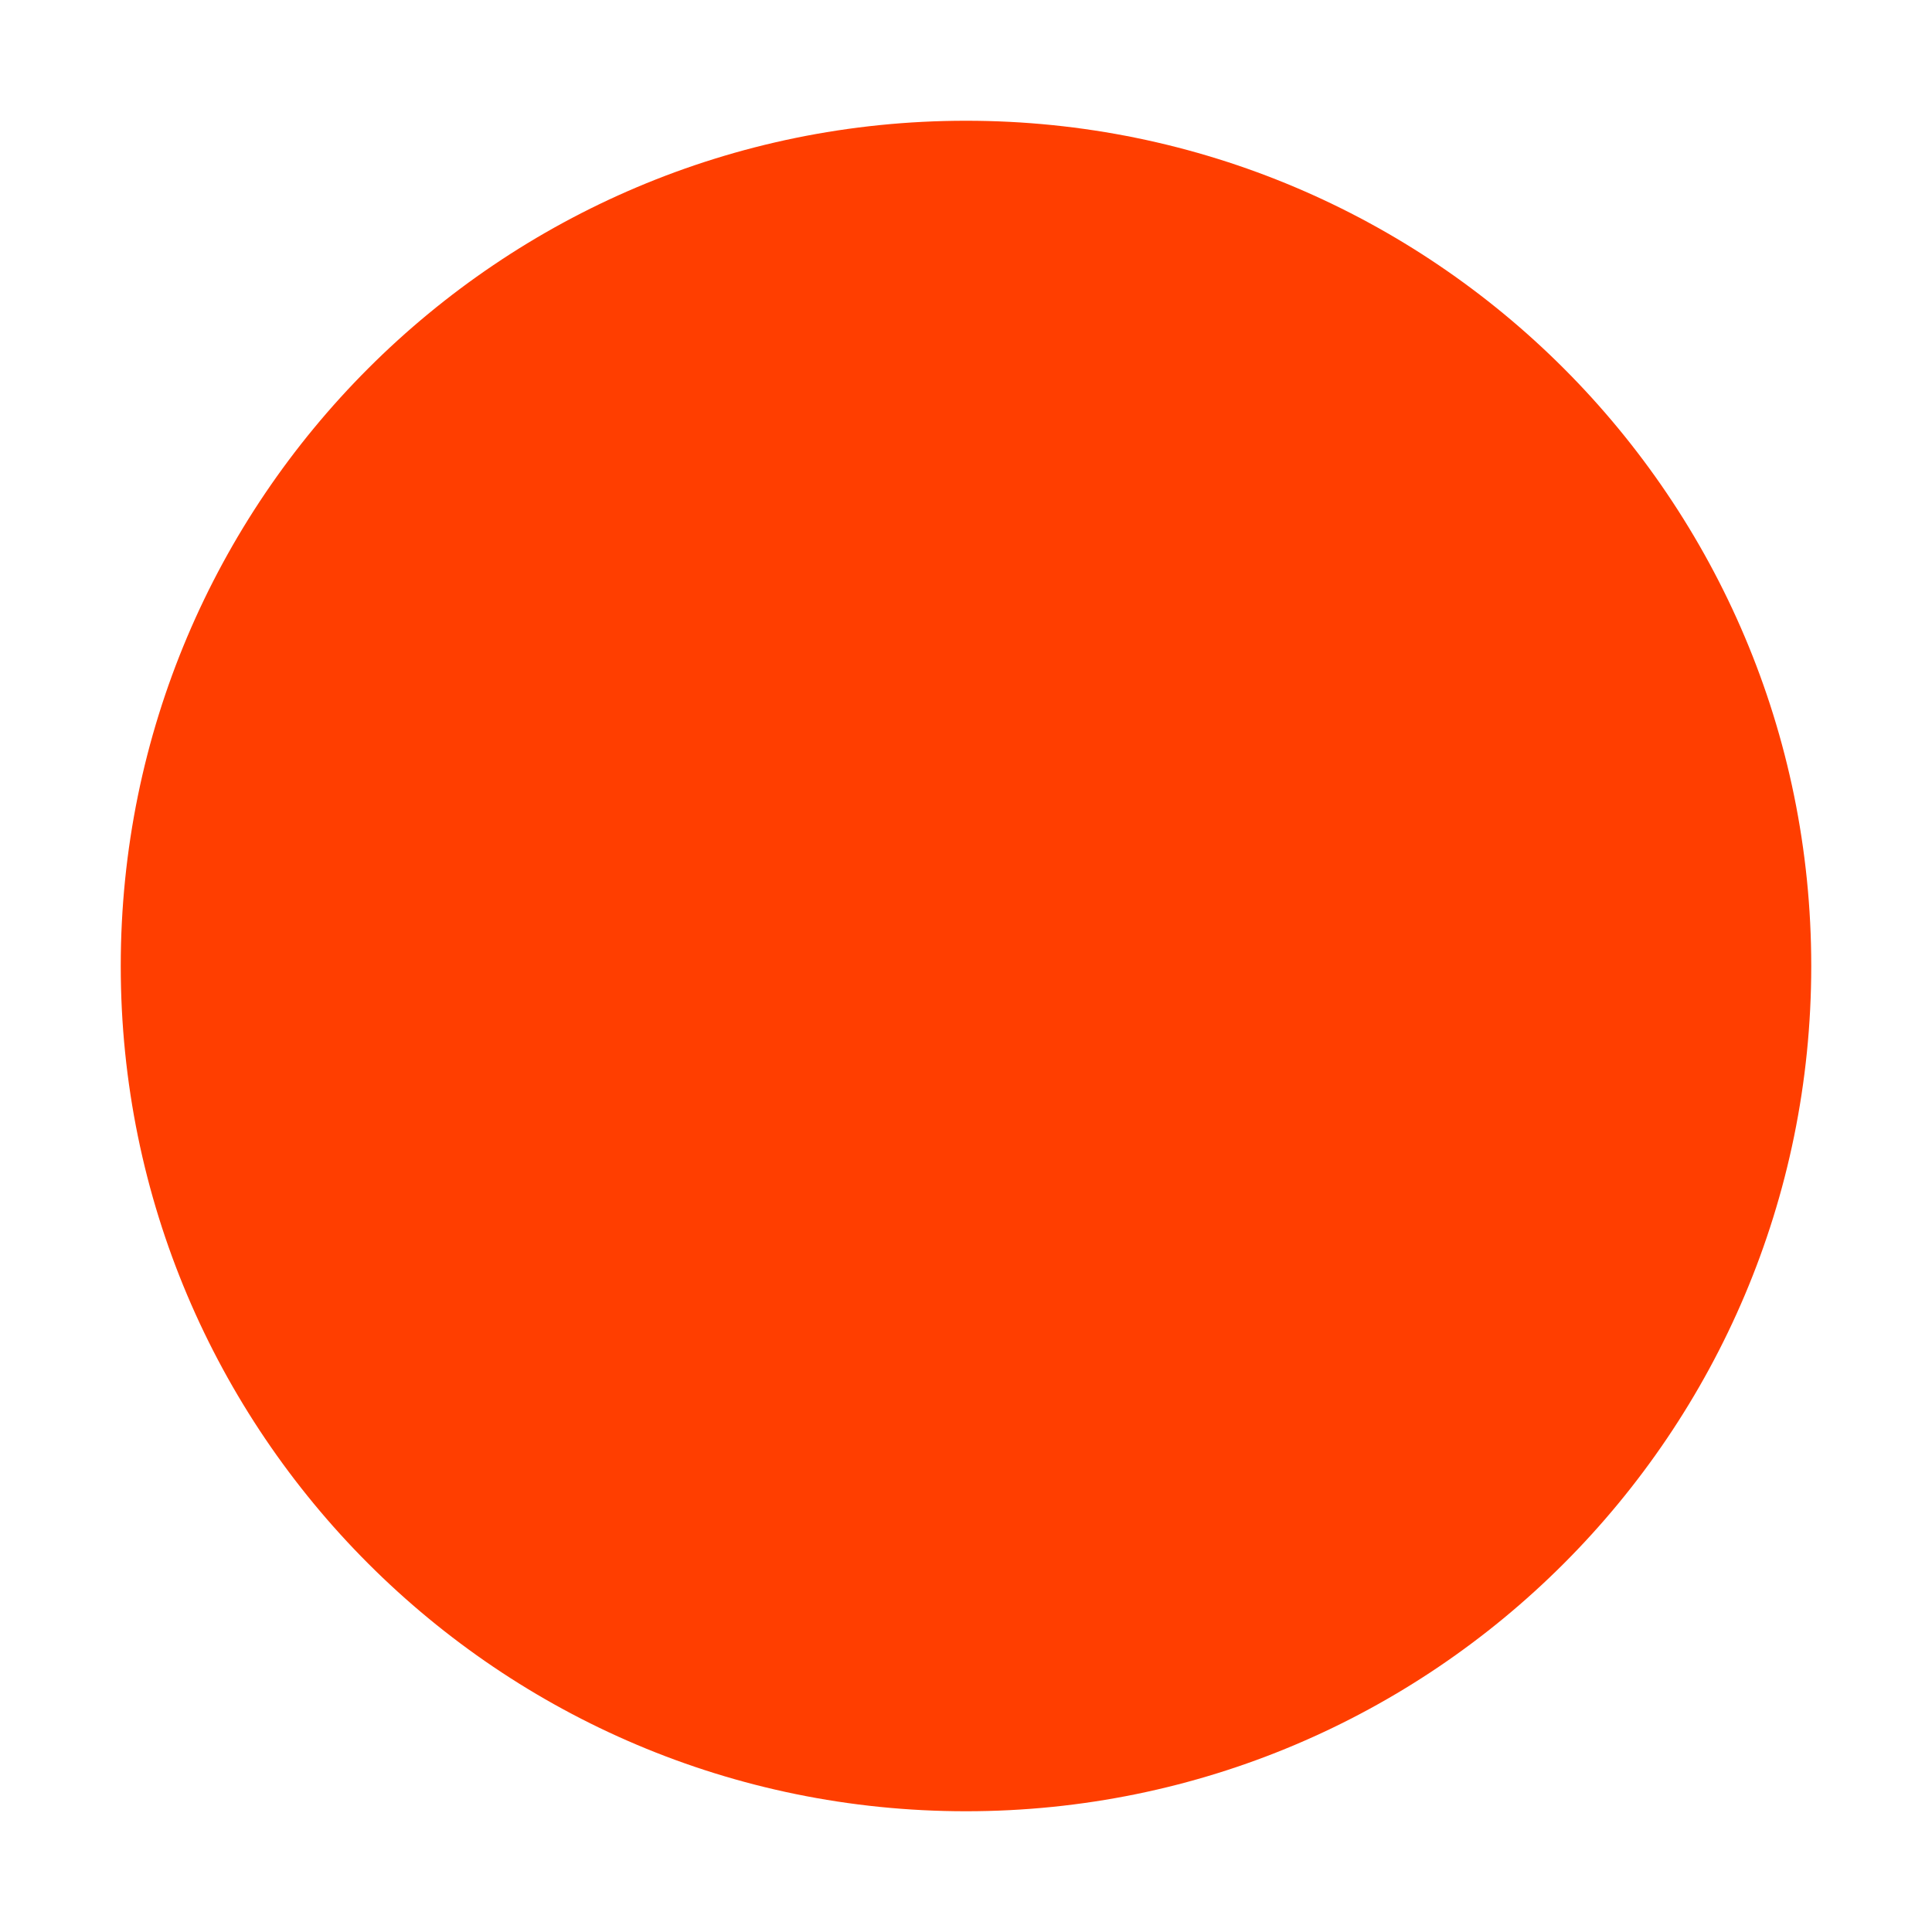
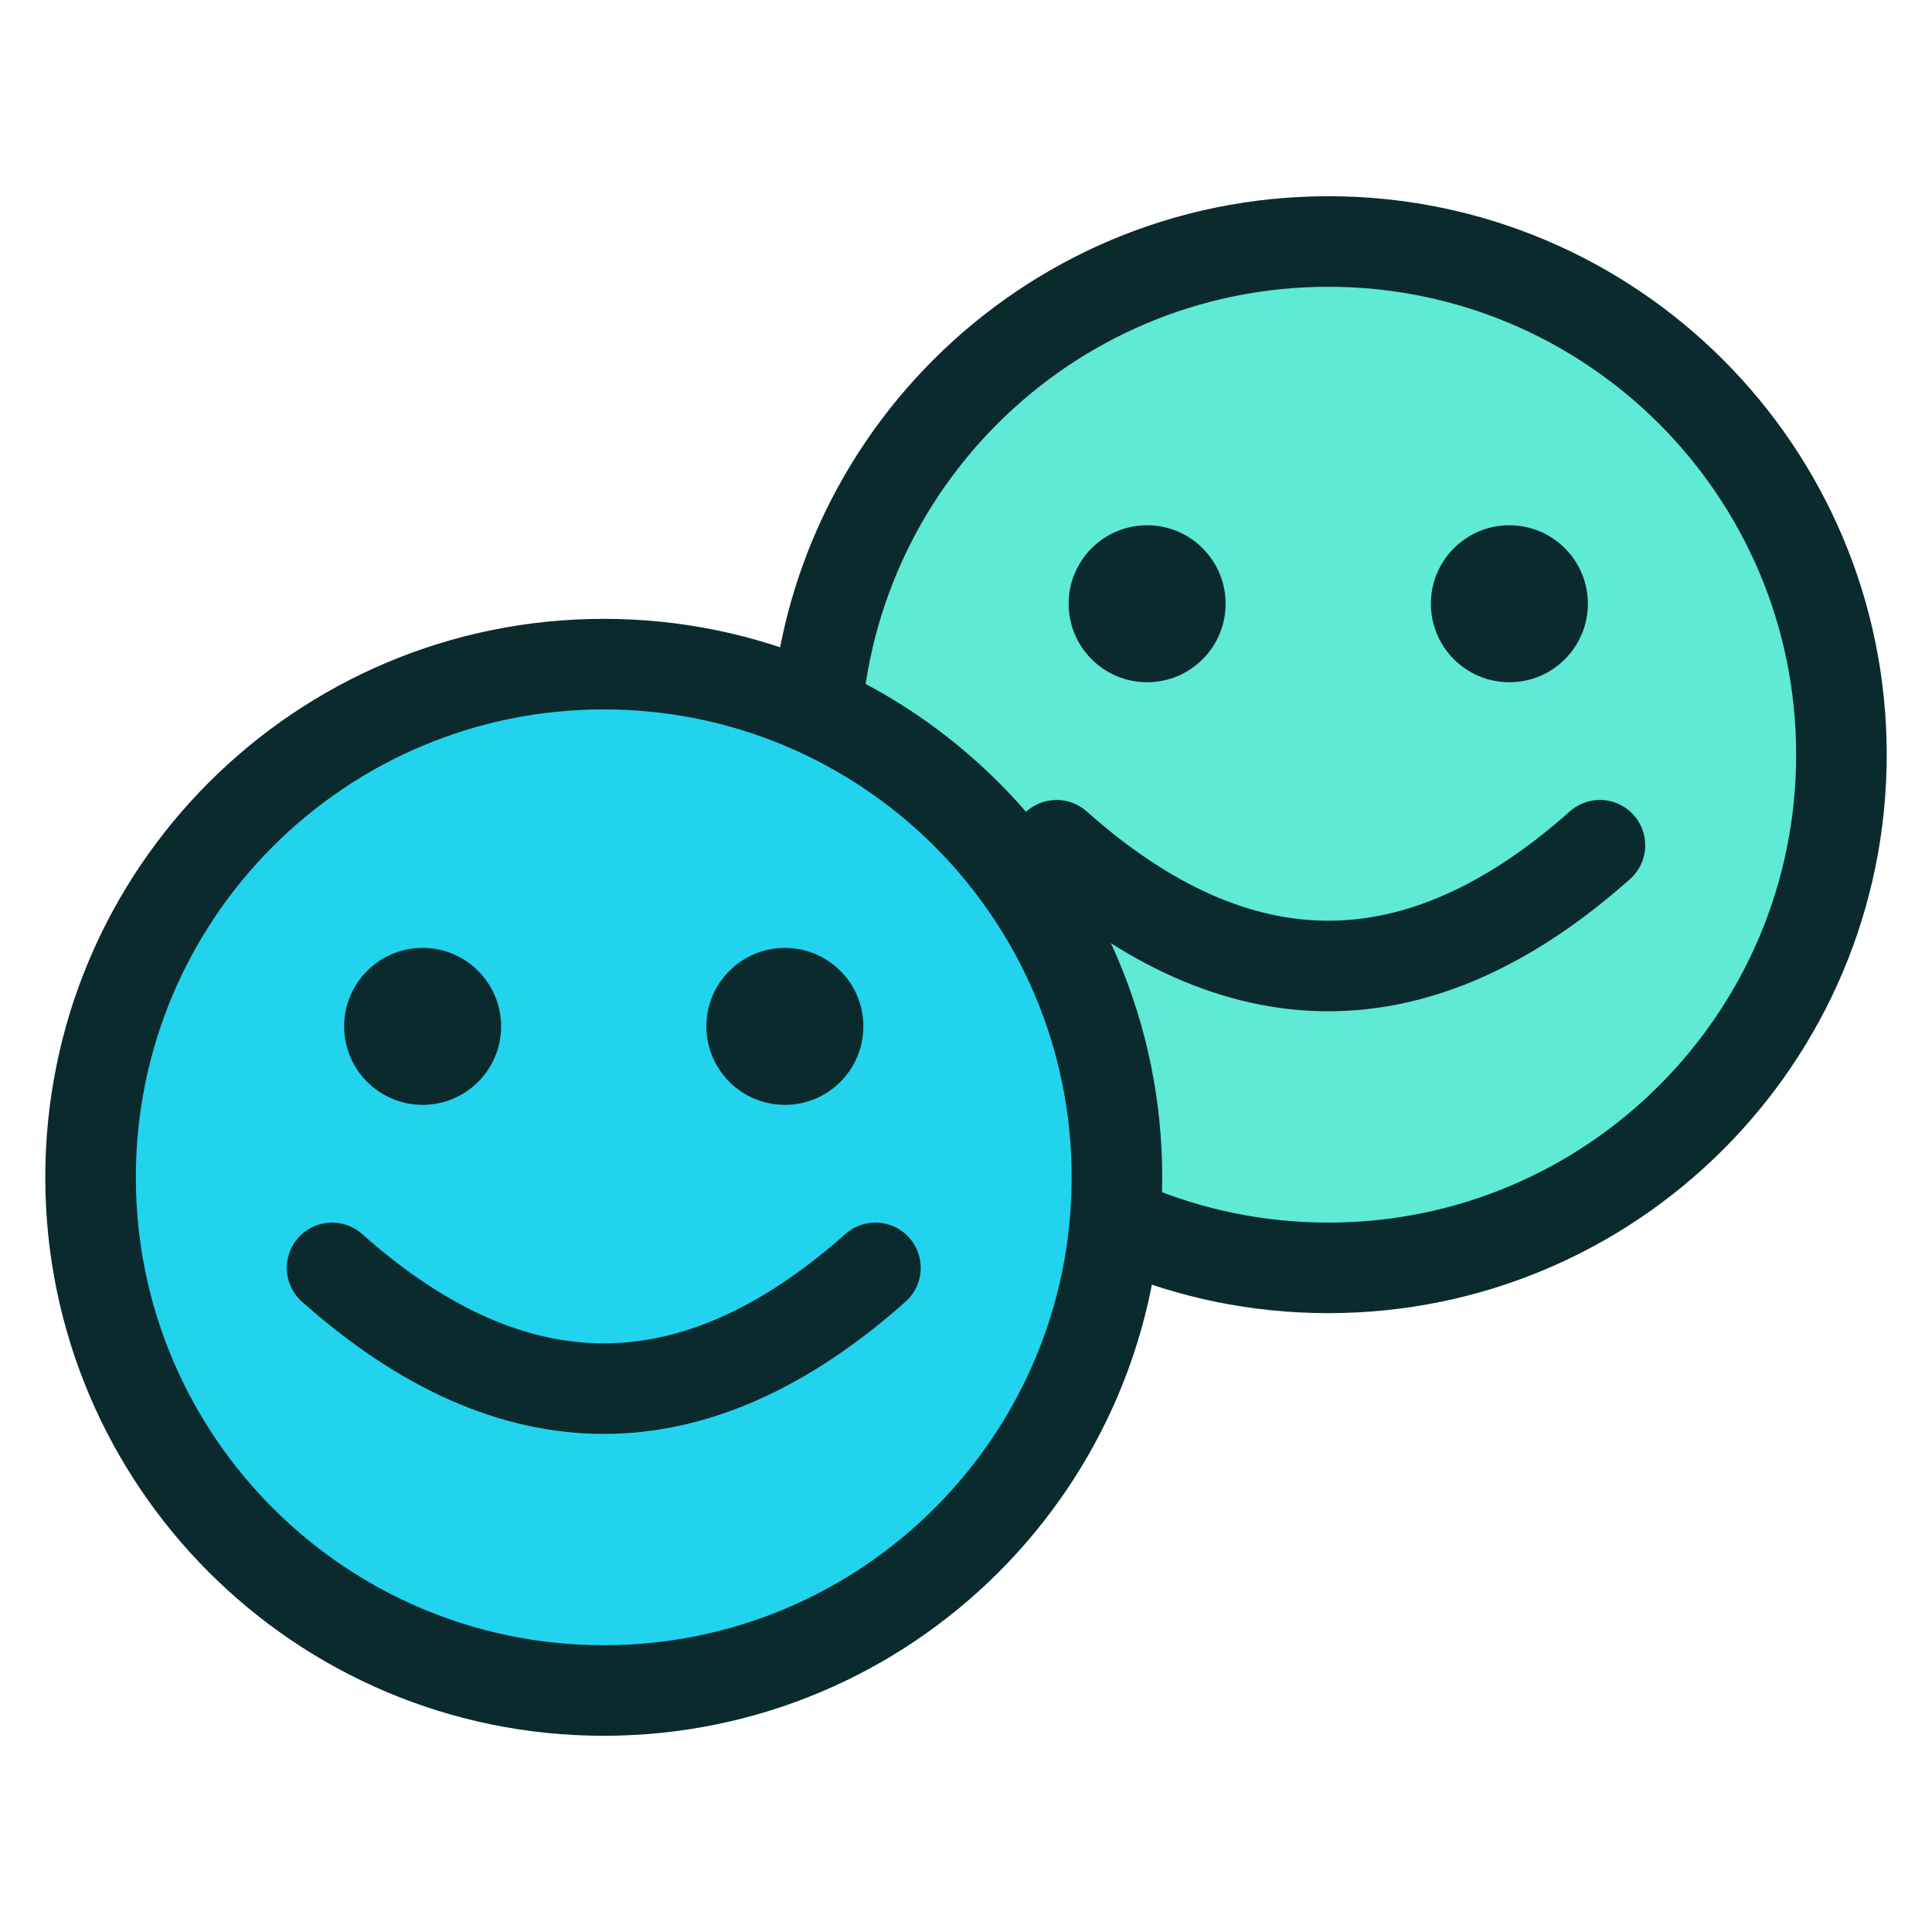
- <svg xmlns="http://www.w3.org/2000/svg" viewBox="0 0 32 32">
-   <circle cx="16" cy="16" r="14" fill="#ff3e00" />
+ <svg xmlns="http://www.w3.org/2000/svg" viewBox="0 0 64 64">
+   <g stroke="#0b2a2e" stroke-width="3" stroke-linecap="round">
+     <circle cx="44" cy="25" r="17" fill="#5eead4" />
+     <path d="M35 28q9 8 18 0" fill="none" />
+     <circle cx="20" cy="39" r="17" fill="#22d3ee" />
+     <path d="M11 42q9 8 18 0" fill="none" />
+   </g>
+   <g fill="#0b2a2e">
+     <circle cx="38" cy="20" r="2.6" />
+     <circle cx="50" cy="20" r="2.6" />
+     <circle cx="14" cy="34" r="2.6" />
+     <circle cx="26" cy="34" r="2.6" />
+   </g>
</svg>
